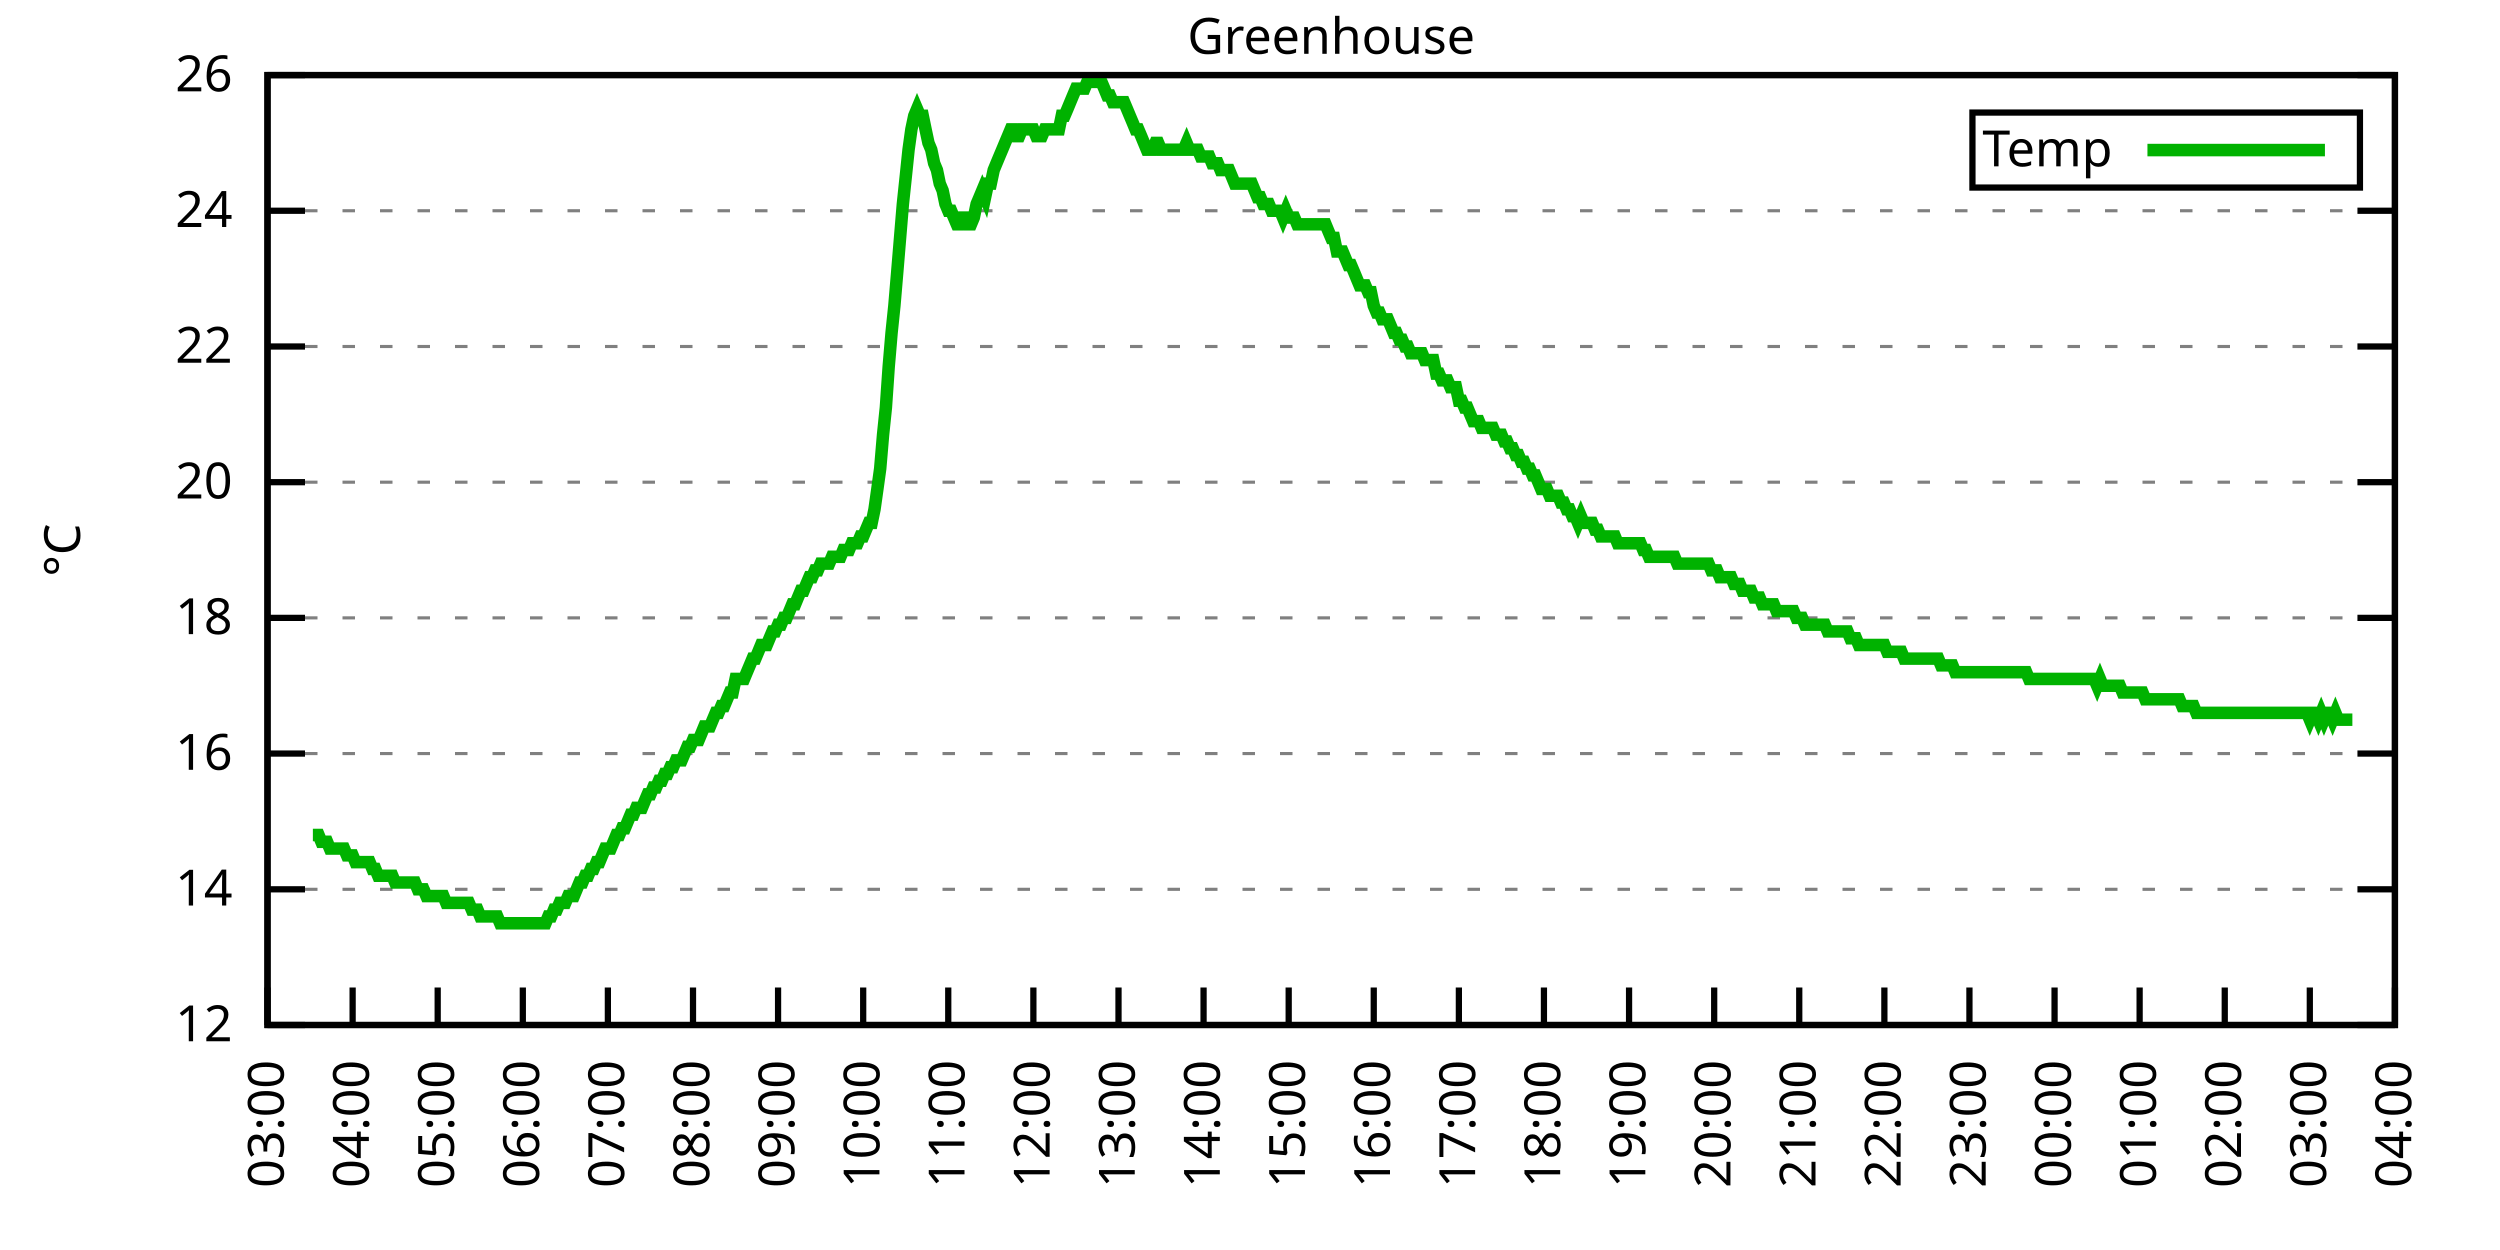
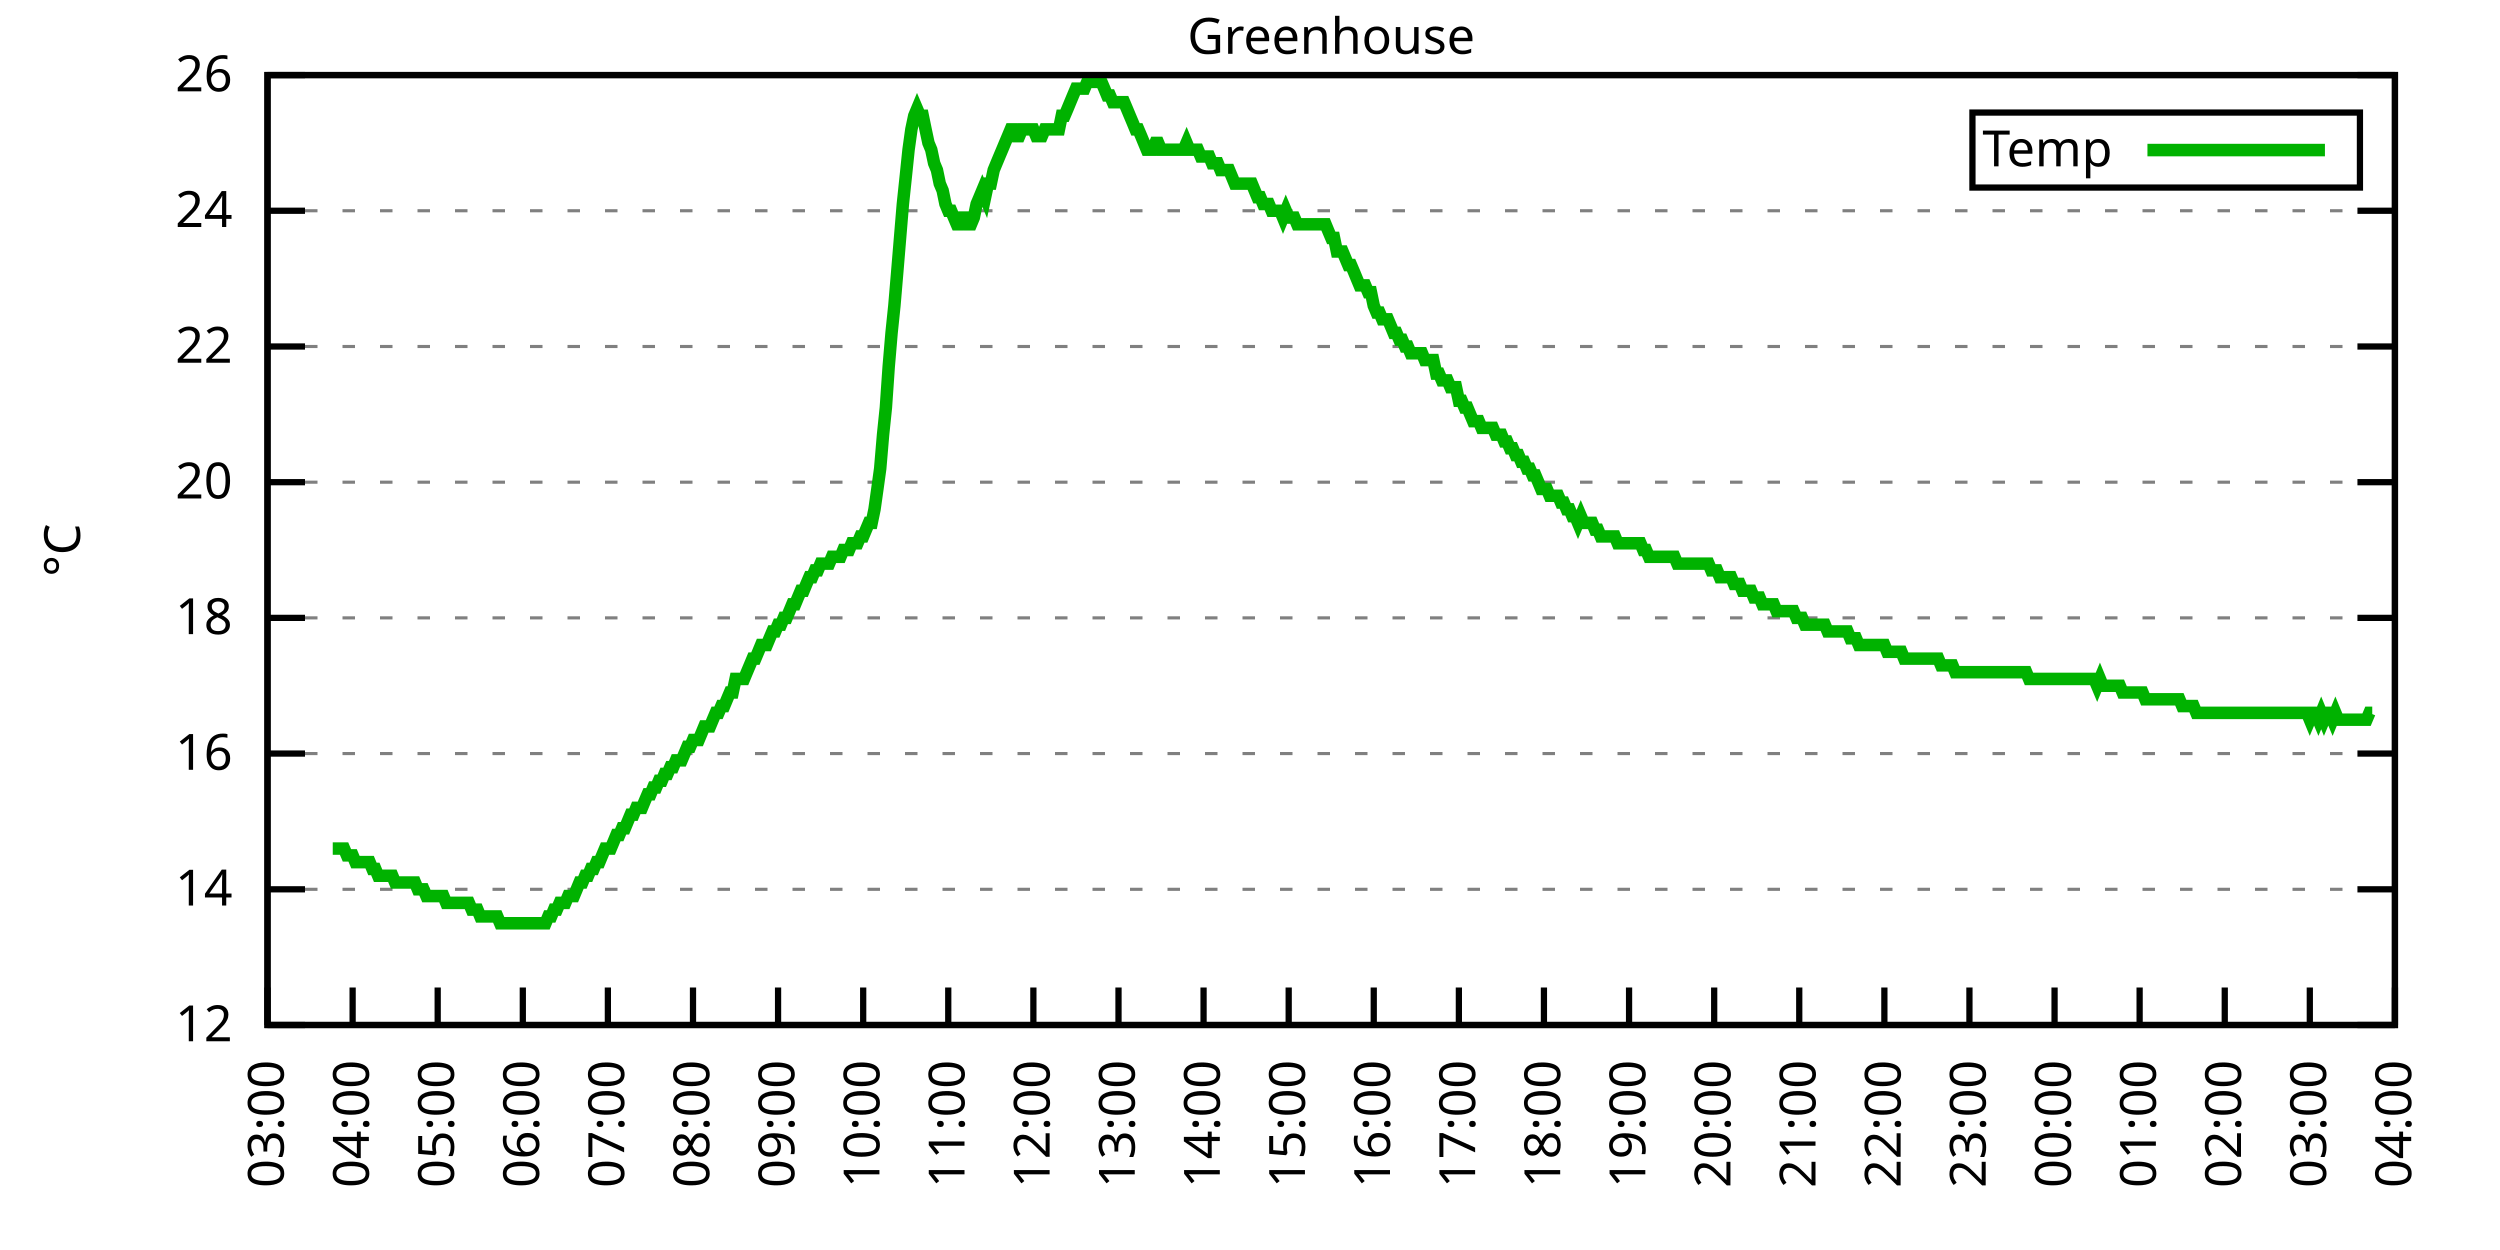
<svg xmlns="http://www.w3.org/2000/svg" xmlns:xlink="http://www.w3.org/1999/xlink" width="400" height="200" viewBox="0 0 400 200">
  <g id="gnuplot_canvas">
    <rect x="0" y="0" width="400" height="200" fill="none" />
    <defs>
      <circle id="gpDot" r="0.5" stroke-width="0.5" stroke="currentColor" />
      <path id="gpPt0" stroke-width="0.333" stroke="currentColor" d="M-1,0 h2 M0,-1 v2" />
      <path id="gpPt1" stroke-width="0.333" stroke="currentColor" d="M-1,-1 L1,1 M1,-1 L-1,1" />
      <path id="gpPt2" stroke-width="0.333" stroke="currentColor" d="M-1,0 L1,0 M0,-1 L0,1 M-1,-1 L1,1 M-1,1 L1,-1" />
      <rect id="gpPt3" stroke-width="0.333" stroke="currentColor" x="-1" y="-1" width="2" height="2" />
      <rect id="gpPt4" stroke-width="0.333" stroke="currentColor" fill="currentColor" x="-1" y="-1" width="2" height="2" />
      <circle id="gpPt5" stroke-width="0.333" stroke="currentColor" cx="0" cy="0" r="1" />
      <use xlink:href="#gpPt5" id="gpPt6" fill="currentColor" stroke="none" />
      <path id="gpPt7" stroke-width="0.333" stroke="currentColor" d="M0,-1.33 L-1.33,0.67 L1.33,0.67 z" />
      <use xlink:href="#gpPt7" id="gpPt8" fill="currentColor" stroke="none" />
      <use xlink:href="#gpPt7" id="gpPt9" stroke="currentColor" transform="rotate(180)" />
      <use xlink:href="#gpPt9" id="gpPt10" fill="currentColor" stroke="none" />
      <use xlink:href="#gpPt3" id="gpPt11" stroke="currentColor" transform="rotate(45)" />
      <use xlink:href="#gpPt11" id="gpPt12" fill="currentColor" stroke="none" />
      <path id="gpPt13" stroke-width="0.333" stroke="currentColor" d="M0,1.330 L1.265,0.411 L0.782,-1.067 L-0.782,-1.076 L-1.265,0.411 z" />
      <use xlink:href="#gpPt13" id="gpPt14" fill="currentColor" stroke="none" />
      <filter id="textbox" filterUnits="objectBoundingBox" x="0" y="0" height="1" width="1">
        <feFlood flood-color="white" flood-opacity="1" result="bgnd" />
        <feComposite in="SourceGraphic" in2="bgnd" operator="atop" />
      </filter>
      <filter id="greybox" filterUnits="objectBoundingBox" x="0" y="0" height="1" width="1">
        <feFlood flood-color="lightgrey" flood-opacity="1" result="grey" />
        <feComposite in="SourceGraphic" in2="grey" operator="atop" />
      </filter>
    </defs>
    <g fill="none" color="white" stroke="currentColor" stroke-width="1.00" stroke-linecap="butt" stroke-linejoin="miter">
</g>
    <g fill="none" color="black" stroke="currentColor" stroke-width="1.00" stroke-linecap="butt" stroke-linejoin="miter">
      <g stroke="none" shape-rendering="crispEdges">
        <polygon fill="rgb(255, 255, 255)" points="42.80,164.00 383.18,164.00 383.18,12.02 42.80,12.02 " />
      </g>
    </g>
    <g fill="none" color="black" stroke="currentColor" stroke-width="1.00" stroke-linecap="butt" stroke-linejoin="miter">
</g>
    <g fill="none" color="black" stroke="black" stroke-width="0.50" stroke-linecap="butt" stroke-linejoin="miter">
</g>
    <g fill="none" color="gray" stroke="currentColor" stroke-width="0.50" stroke-linecap="butt" stroke-linejoin="miter">
      <path stroke="gray" stroke-dasharray="2,4" class="gridline" d="M42.80,164.00 L383.19,164.00  " />
    </g>
    <g fill="none" color="gray" stroke="gray" stroke-width="1.00" stroke-linecap="butt" stroke-linejoin="miter">
</g>
    <g fill="none" color="black" stroke="currentColor" stroke-width="1.00" stroke-linecap="butt" stroke-linejoin="miter">
      <path stroke="black" d="M42.80,164.00 L48.80,164.00 M383.19,164.00 L377.19,164.00  " />
      <g transform="translate(37.20,166.60)" stroke="none" fill="black" font-family="Sans" font-size="8.00" text-anchor="end">
        <text>
          <tspan font-family="Sans"> 12</tspan>
        </text>
      </g>
    </g>
    <g fill="none" color="black" stroke="currentColor" stroke-width="1.00" stroke-linecap="butt" stroke-linejoin="miter">
</g>
    <g fill="none" color="black" stroke="black" stroke-width="0.50" stroke-linecap="butt" stroke-linejoin="miter">
</g>
    <g fill="none" color="gray" stroke="currentColor" stroke-width="0.50" stroke-linecap="butt" stroke-linejoin="miter">
      <path stroke="gray" stroke-dasharray="2,4" class="gridline" d="M42.80,142.29 L383.19,142.29  " />
    </g>
    <g fill="none" color="gray" stroke="gray" stroke-width="1.00" stroke-linecap="butt" stroke-linejoin="miter">
</g>
    <g fill="none" color="black" stroke="currentColor" stroke-width="1.00" stroke-linecap="butt" stroke-linejoin="miter">
      <path stroke="black" d="M42.80,142.29 L48.80,142.29 M383.19,142.29 L377.19,142.29  " />
      <g transform="translate(37.20,144.89)" stroke="none" fill="black" font-family="Sans" font-size="8.00" text-anchor="end">
        <text>
          <tspan font-family="Sans"> 14</tspan>
        </text>
      </g>
    </g>
    <g fill="none" color="black" stroke="currentColor" stroke-width="1.00" stroke-linecap="butt" stroke-linejoin="miter">
</g>
    <g fill="none" color="black" stroke="black" stroke-width="0.50" stroke-linecap="butt" stroke-linejoin="miter">
</g>
    <g fill="none" color="gray" stroke="currentColor" stroke-width="0.50" stroke-linecap="butt" stroke-linejoin="miter">
      <path stroke="gray" stroke-dasharray="2,4" class="gridline" d="M42.80,120.57 L383.19,120.57  " />
    </g>
    <g fill="none" color="gray" stroke="gray" stroke-width="1.00" stroke-linecap="butt" stroke-linejoin="miter">
</g>
    <g fill="none" color="black" stroke="currentColor" stroke-width="1.00" stroke-linecap="butt" stroke-linejoin="miter">
      <path stroke="black" d="M42.80,120.57 L48.80,120.57 M383.19,120.57 L377.19,120.57  " />
      <g transform="translate(37.20,123.17)" stroke="none" fill="black" font-family="Sans" font-size="8.00" text-anchor="end">
        <text>
          <tspan font-family="Sans"> 16</tspan>
        </text>
      </g>
    </g>
    <g fill="none" color="black" stroke="currentColor" stroke-width="1.00" stroke-linecap="butt" stroke-linejoin="miter">
</g>
    <g fill="none" color="black" stroke="black" stroke-width="0.50" stroke-linecap="butt" stroke-linejoin="miter">
</g>
    <g fill="none" color="gray" stroke="currentColor" stroke-width="0.50" stroke-linecap="butt" stroke-linejoin="miter">
      <path stroke="gray" stroke-dasharray="2,4" class="gridline" d="M42.80,98.86 L383.19,98.86  " />
    </g>
    <g fill="none" color="gray" stroke="gray" stroke-width="1.00" stroke-linecap="butt" stroke-linejoin="miter">
</g>
    <g fill="none" color="black" stroke="currentColor" stroke-width="1.00" stroke-linecap="butt" stroke-linejoin="miter">
      <path stroke="black" d="M42.80,98.86 L48.80,98.86 M383.19,98.86 L377.19,98.86  " />
      <g transform="translate(37.20,101.46)" stroke="none" fill="black" font-family="Sans" font-size="8.00" text-anchor="end">
        <text>
          <tspan font-family="Sans"> 18</tspan>
        </text>
      </g>
    </g>
    <g fill="none" color="black" stroke="currentColor" stroke-width="1.00" stroke-linecap="butt" stroke-linejoin="miter">
</g>
    <g fill="none" color="black" stroke="black" stroke-width="0.50" stroke-linecap="butt" stroke-linejoin="miter">
</g>
    <g fill="none" color="gray" stroke="currentColor" stroke-width="0.50" stroke-linecap="butt" stroke-linejoin="miter">
      <path stroke="gray" stroke-dasharray="2,4" class="gridline" d="M42.80,77.15 L383.19,77.15  " />
    </g>
    <g fill="none" color="gray" stroke="gray" stroke-width="1.00" stroke-linecap="butt" stroke-linejoin="miter">
</g>
    <g fill="none" color="black" stroke="currentColor" stroke-width="1.00" stroke-linecap="butt" stroke-linejoin="miter">
      <path stroke="black" d="M42.80,77.15 L48.80,77.15 M383.19,77.15 L377.19,77.15  " />
      <g transform="translate(37.20,79.75)" stroke="none" fill="black" font-family="Sans" font-size="8.00" text-anchor="end">
        <text>
          <tspan font-family="Sans"> 20</tspan>
        </text>
      </g>
    </g>
    <g fill="none" color="black" stroke="currentColor" stroke-width="1.00" stroke-linecap="butt" stroke-linejoin="miter">
</g>
    <g fill="none" color="black" stroke="black" stroke-width="0.50" stroke-linecap="butt" stroke-linejoin="miter">
</g>
    <g fill="none" color="gray" stroke="currentColor" stroke-width="0.50" stroke-linecap="butt" stroke-linejoin="miter">
      <path stroke="gray" stroke-dasharray="2,4" class="gridline" d="M42.80,55.44 L383.19,55.44  " />
    </g>
    <g fill="none" color="gray" stroke="gray" stroke-width="1.00" stroke-linecap="butt" stroke-linejoin="miter">
</g>
    <g fill="none" color="black" stroke="currentColor" stroke-width="1.00" stroke-linecap="butt" stroke-linejoin="miter">
      <path stroke="black" d="M42.80,55.44 L48.80,55.44 M383.19,55.44 L377.19,55.44  " />
      <g transform="translate(37.20,58.04)" stroke="none" fill="black" font-family="Sans" font-size="8.00" text-anchor="end">
        <text>
          <tspan font-family="Sans"> 22</tspan>
        </text>
      </g>
    </g>
    <g fill="none" color="black" stroke="currentColor" stroke-width="1.00" stroke-linecap="butt" stroke-linejoin="miter">
</g>
    <g fill="none" color="black" stroke="black" stroke-width="0.50" stroke-linecap="butt" stroke-linejoin="miter">
</g>
    <g fill="none" color="gray" stroke="currentColor" stroke-width="0.50" stroke-linecap="butt" stroke-linejoin="miter">
      <path stroke="gray" stroke-dasharray="2,4" class="gridline" d="M42.80,33.72 L383.19,33.72  " />
    </g>
    <g fill="none" color="gray" stroke="gray" stroke-width="1.00" stroke-linecap="butt" stroke-linejoin="miter">
</g>
    <g fill="none" color="black" stroke="currentColor" stroke-width="1.00" stroke-linecap="butt" stroke-linejoin="miter">
      <path stroke="black" d="M42.80,33.72 L48.80,33.72 M383.19,33.72 L377.19,33.72  " />
      <g transform="translate(37.20,36.32)" stroke="none" fill="black" font-family="Sans" font-size="8.00" text-anchor="end">
        <text>
          <tspan font-family="Sans"> 24</tspan>
        </text>
      </g>
    </g>
    <g fill="none" color="black" stroke="currentColor" stroke-width="1.00" stroke-linecap="butt" stroke-linejoin="miter">
</g>
    <g fill="none" color="black" stroke="black" stroke-width="0.50" stroke-linecap="butt" stroke-linejoin="miter">
</g>
    <g fill="none" color="gray" stroke="currentColor" stroke-width="0.50" stroke-linecap="butt" stroke-linejoin="miter">
      <path stroke="gray" stroke-dasharray="2,4" class="gridline" d="M42.80,12.01 L383.19,12.01  " />
    </g>
    <g fill="none" color="gray" stroke="gray" stroke-width="1.00" stroke-linecap="butt" stroke-linejoin="miter">
</g>
    <g fill="none" color="black" stroke="currentColor" stroke-width="1.00" stroke-linecap="butt" stroke-linejoin="miter">
      <path stroke="black" d="M42.80,12.01 L48.80,12.01 M383.19,12.01 L377.19,12.01  " />
      <g transform="translate(37.20,14.61)" stroke="none" fill="black" font-family="Sans" font-size="8.00" text-anchor="end">
        <text>
          <tspan font-family="Sans"> 26</tspan>
        </text>
      </g>
    </g>
    <g fill="none" color="black" stroke="currentColor" stroke-width="1.00" stroke-linecap="butt" stroke-linejoin="miter">
      <path stroke="black" d="M42.80,164.00 L42.80,158.00  " />
      <g transform="translate(45.40,169.60) rotate(270.00)" stroke="none" fill="black" font-family="Sans" font-size="8.00" text-anchor="end">
        <text>
          <tspan font-family="Sans">03:00</tspan>
        </text>
      </g>
    </g>
    <g fill="none" color="black" stroke="currentColor" stroke-width="1.00" stroke-linecap="butt" stroke-linejoin="miter">
      <path stroke="black" d="M56.42,164.00 L56.42,158.00  " />
      <g transform="translate(59.02,169.60) rotate(270.00)" stroke="none" fill="black" font-family="Sans" font-size="8.00" text-anchor="end">
        <text>
          <tspan font-family="Sans">04:00</tspan>
        </text>
      </g>
    </g>
    <g fill="none" color="black" stroke="currentColor" stroke-width="1.00" stroke-linecap="butt" stroke-linejoin="miter">
      <path stroke="black" d="M70.03,164.00 L70.03,158.00  " />
      <g transform="translate(72.63,169.60) rotate(270.00)" stroke="none" fill="black" font-family="Sans" font-size="8.00" text-anchor="end">
        <text>
          <tspan font-family="Sans">05:00</tspan>
        </text>
      </g>
    </g>
    <g fill="none" color="black" stroke="currentColor" stroke-width="1.00" stroke-linecap="butt" stroke-linejoin="miter">
      <path stroke="black" d="M83.65,164.00 L83.65,158.00  " />
      <g transform="translate(86.25,169.60) rotate(270.00)" stroke="none" fill="black" font-family="Sans" font-size="8.00" text-anchor="end">
        <text>
          <tspan font-family="Sans">06:00</tspan>
        </text>
      </g>
    </g>
    <g fill="none" color="black" stroke="currentColor" stroke-width="1.00" stroke-linecap="butt" stroke-linejoin="miter">
      <path stroke="black" d="M97.26,164.00 L97.26,158.00  " />
      <g transform="translate(99.86,169.60) rotate(270.00)" stroke="none" fill="black" font-family="Sans" font-size="8.00" text-anchor="end">
        <text>
          <tspan font-family="Sans">07:00</tspan>
        </text>
      </g>
    </g>
    <g fill="none" color="black" stroke="currentColor" stroke-width="1.00" stroke-linecap="butt" stroke-linejoin="miter">
      <path stroke="black" d="M110.88,164.00 L110.88,158.00  " />
      <g transform="translate(113.48,169.60) rotate(270.00)" stroke="none" fill="black" font-family="Sans" font-size="8.00" text-anchor="end">
        <text>
          <tspan font-family="Sans">08:00</tspan>
        </text>
      </g>
    </g>
    <g fill="none" color="black" stroke="currentColor" stroke-width="1.00" stroke-linecap="butt" stroke-linejoin="miter">
      <path stroke="black" d="M124.49,164.00 L124.49,158.00  " />
      <g transform="translate(127.09,169.60) rotate(270.00)" stroke="none" fill="black" font-family="Sans" font-size="8.00" text-anchor="end">
        <text>
          <tspan font-family="Sans">09:00</tspan>
        </text>
      </g>
    </g>
    <g fill="none" color="black" stroke="currentColor" stroke-width="1.00" stroke-linecap="butt" stroke-linejoin="miter">
      <path stroke="black" d="M138.11,164.00 L138.11,158.00  " />
      <g transform="translate(140.71,169.60) rotate(270.00)" stroke="none" fill="black" font-family="Sans" font-size="8.00" text-anchor="end">
        <text>
          <tspan font-family="Sans">10:00</tspan>
        </text>
      </g>
    </g>
    <g fill="none" color="black" stroke="currentColor" stroke-width="1.00" stroke-linecap="butt" stroke-linejoin="miter">
      <path stroke="black" d="M151.72,164.00 L151.72,158.00  " />
      <g transform="translate(154.32,169.60) rotate(270.00)" stroke="none" fill="black" font-family="Sans" font-size="8.00" text-anchor="end">
        <text>
          <tspan font-family="Sans">11:00</tspan>
        </text>
      </g>
    </g>
    <g fill="none" color="black" stroke="currentColor" stroke-width="1.00" stroke-linecap="butt" stroke-linejoin="miter">
      <path stroke="black" d="M165.34,164.00 L165.34,158.00  " />
      <g transform="translate(167.94,169.60) rotate(270.00)" stroke="none" fill="black" font-family="Sans" font-size="8.00" text-anchor="end">
        <text>
          <tspan font-family="Sans">12:00</tspan>
        </text>
      </g>
    </g>
    <g fill="none" color="black" stroke="currentColor" stroke-width="1.00" stroke-linecap="butt" stroke-linejoin="miter">
      <path stroke="black" d="M178.96,164.00 L178.96,158.00  " />
      <g transform="translate(181.56,169.60) rotate(270.00)" stroke="none" fill="black" font-family="Sans" font-size="8.00" text-anchor="end">
        <text>
          <tspan font-family="Sans">13:00</tspan>
        </text>
      </g>
    </g>
    <g fill="none" color="black" stroke="currentColor" stroke-width="1.00" stroke-linecap="butt" stroke-linejoin="miter">
      <path stroke="black" d="M192.57,164.00 L192.57,158.00  " />
      <g transform="translate(195.17,169.60) rotate(270.00)" stroke="none" fill="black" font-family="Sans" font-size="8.00" text-anchor="end">
        <text>
          <tspan font-family="Sans">14:00</tspan>
        </text>
      </g>
    </g>
    <g fill="none" color="black" stroke="currentColor" stroke-width="1.00" stroke-linecap="butt" stroke-linejoin="miter">
      <path stroke="black" d="M206.19,164.00 L206.19,158.00  " />
      <g transform="translate(208.79,169.60) rotate(270.00)" stroke="none" fill="black" font-family="Sans" font-size="8.00" text-anchor="end">
        <text>
          <tspan font-family="Sans">15:00</tspan>
        </text>
      </g>
    </g>
    <g fill="none" color="black" stroke="currentColor" stroke-width="1.00" stroke-linecap="butt" stroke-linejoin="miter">
      <path stroke="black" d="M219.80,164.00 L219.80,158.00  " />
      <g transform="translate(222.40,169.60) rotate(270.00)" stroke="none" fill="black" font-family="Sans" font-size="8.00" text-anchor="end">
        <text>
          <tspan font-family="Sans">16:00</tspan>
        </text>
      </g>
    </g>
    <g fill="none" color="black" stroke="currentColor" stroke-width="1.00" stroke-linecap="butt" stroke-linejoin="miter">
      <path stroke="black" d="M233.42,164.00 L233.42,158.00  " />
      <g transform="translate(236.02,169.60) rotate(270.00)" stroke="none" fill="black" font-family="Sans" font-size="8.00" text-anchor="end">
        <text>
          <tspan font-family="Sans">17:00</tspan>
        </text>
      </g>
    </g>
    <g fill="none" color="black" stroke="currentColor" stroke-width="1.00" stroke-linecap="butt" stroke-linejoin="miter">
      <path stroke="black" d="M247.03,164.00 L247.03,158.00  " />
      <g transform="translate(249.63,169.60) rotate(270.00)" stroke="none" fill="black" font-family="Sans" font-size="8.00" text-anchor="end">
        <text>
          <tspan font-family="Sans">18:00</tspan>
        </text>
      </g>
    </g>
    <g fill="none" color="black" stroke="currentColor" stroke-width="1.00" stroke-linecap="butt" stroke-linejoin="miter">
      <path stroke="black" d="M260.65,164.00 L260.65,158.00  " />
      <g transform="translate(263.25,169.60) rotate(270.00)" stroke="none" fill="black" font-family="Sans" font-size="8.00" text-anchor="end">
        <text>
          <tspan font-family="Sans">19:00</tspan>
        </text>
      </g>
    </g>
    <g fill="none" color="black" stroke="currentColor" stroke-width="1.00" stroke-linecap="butt" stroke-linejoin="miter">
      <path stroke="black" d="M274.27,164.00 L274.27,158.00  " />
      <g transform="translate(276.87,169.60) rotate(270.00)" stroke="none" fill="black" font-family="Sans" font-size="8.00" text-anchor="end">
        <text>
          <tspan font-family="Sans">20:00</tspan>
        </text>
      </g>
    </g>
    <g fill="none" color="black" stroke="currentColor" stroke-width="1.00" stroke-linecap="butt" stroke-linejoin="miter">
      <path stroke="black" d="M287.88,164.00 L287.88,158.00  " />
      <g transform="translate(290.48,169.60) rotate(270.00)" stroke="none" fill="black" font-family="Sans" font-size="8.00" text-anchor="end">
        <text>
          <tspan font-family="Sans">21:00</tspan>
        </text>
      </g>
    </g>
    <g fill="none" color="black" stroke="currentColor" stroke-width="1.00" stroke-linecap="butt" stroke-linejoin="miter">
      <path stroke="black" d="M301.50,164.00 L301.50,158.00  " />
      <g transform="translate(304.10,169.60) rotate(270.00)" stroke="none" fill="black" font-family="Sans" font-size="8.00" text-anchor="end">
        <text>
          <tspan font-family="Sans">22:00</tspan>
        </text>
      </g>
    </g>
    <g fill="none" color="black" stroke="currentColor" stroke-width="1.00" stroke-linecap="butt" stroke-linejoin="miter">
      <path stroke="black" d="M315.11,164.00 L315.11,158.00  " />
      <g transform="translate(317.71,169.60) rotate(270.00)" stroke="none" fill="black" font-family="Sans" font-size="8.00" text-anchor="end">
        <text>
          <tspan font-family="Sans">23:00</tspan>
        </text>
      </g>
    </g>
    <g fill="none" color="black" stroke="currentColor" stroke-width="1.00" stroke-linecap="butt" stroke-linejoin="miter">
      <path stroke="black" d="M328.73,164.00 L328.73,158.00  " />
      <g transform="translate(331.33,169.60) rotate(270.00)" stroke="none" fill="black" font-family="Sans" font-size="8.00" text-anchor="end">
        <text>
          <tspan font-family="Sans">00:00</tspan>
        </text>
      </g>
    </g>
    <g fill="none" color="black" stroke="currentColor" stroke-width="1.00" stroke-linecap="butt" stroke-linejoin="miter">
      <path stroke="black" d="M342.34,164.00 L342.34,158.00  " />
      <g transform="translate(344.94,169.60) rotate(270.00)" stroke="none" fill="black" font-family="Sans" font-size="8.00" text-anchor="end">
        <text>
          <tspan font-family="Sans">01:00</tspan>
        </text>
      </g>
    </g>
    <g fill="none" color="black" stroke="currentColor" stroke-width="1.00" stroke-linecap="butt" stroke-linejoin="miter">
      <path stroke="black" d="M355.96,164.00 L355.96,158.00  " />
      <g transform="translate(358.56,169.60) rotate(270.00)" stroke="none" fill="black" font-family="Sans" font-size="8.00" text-anchor="end">
        <text>
          <tspan font-family="Sans">02:00</tspan>
        </text>
      </g>
    </g>
    <g fill="none" color="black" stroke="currentColor" stroke-width="1.00" stroke-linecap="butt" stroke-linejoin="miter">
      <path stroke="black" d="M369.57,164.00 L369.57,158.00  " />
      <g transform="translate(372.17,169.60) rotate(270.00)" stroke="none" fill="black" font-family="Sans" font-size="8.00" text-anchor="end">
        <text>
          <tspan font-family="Sans">03:00</tspan>
        </text>
      </g>
    </g>
    <g fill="none" color="black" stroke="currentColor" stroke-width="1.00" stroke-linecap="butt" stroke-linejoin="miter">
      <path stroke="black" d="M383.19,164.00 L383.19,158.00  " />
      <g transform="translate(385.79,169.60) rotate(270.00)" stroke="none" fill="black" font-family="Sans" font-size="8.00" text-anchor="end">
        <text>
          <tspan font-family="Sans">04:00</tspan>
        </text>
      </g>
    </g>
    <g fill="none" color="black" stroke="currentColor" stroke-width="1.00" stroke-linecap="butt" stroke-linejoin="miter">
</g>
    <g fill="none" color="black" stroke="currentColor" stroke-width="1.00" stroke-linecap="butt" stroke-linejoin="miter">
      <path stroke="black" d="M42.80,12.01 L42.80,164.00 L383.19,164.00 L383.19,12.01 L42.80,12.01 Z  " />
    </g>
    <g fill="none" color="black" stroke="currentColor" stroke-width="1.00" stroke-linecap="butt" stroke-linejoin="miter">
</g>
    <g fill="none" color="black" stroke="currentColor" stroke-width="1.00" stroke-linecap="butt" stroke-linejoin="miter">
      <path stroke="black" d="M315.59,30.01 L315.59,18.01 L377.59,18.01 L377.59,30.01 L315.59,30.01 Z  " />
    </g>
    <g id="Greenhouse_plot_1">
      <g fill="none" color="white" stroke="black" stroke-width="2.00" stroke-linecap="butt" stroke-linejoin="miter">
</g>
      <g fill="none" color="black" stroke="currentColor" stroke-width="2.00" stroke-linecap="butt" stroke-linejoin="miter">
        <g transform="translate(337.99,26.61)" stroke="none" fill="black" font-family="Sans" font-size="8.00" text-anchor="end">
          <text>
            <tspan font-family="Sans">Temp</tspan>
          </text>
        </g>
      </g>
      <g fill="none" color="black" stroke="currentColor" stroke-width="2.00" stroke-linecap="butt" stroke-linejoin="miter">
-         <path stroke="rgb(  0, 178,   0)" d="M343.59,24.01 L371.99,24.01 M50.06,133.60 L50.52,133.60 L50.97,133.60 L51.42,134.69 L51.88,134.69 L52.33,134.69   L52.78,135.77 L53.24,135.77 L53.69,135.77 L54.15,135.77 L54.60,135.77 L55.05,135.77 L55.51,136.86 L55.96,136.86   L56.42,136.86 L56.87,137.94 L57.32,137.94 L57.78,137.94 L58.23,137.94 L58.68,137.94 L59.14,137.94 L59.59,139.03   L60.05,139.03 L60.50,140.12 L60.95,140.12 L61.41,140.12 L61.86,140.12 L62.32,140.12 L62.77,140.12 L63.22,141.20   L63.68,141.20 L64.13,141.20 L64.58,141.20 L65.04,141.20 L65.49,141.20 L65.95,141.20 L66.40,141.20 L66.85,142.29   L67.31,142.29 L67.76,142.29 L68.22,143.37 L68.67,143.37 L69.12,143.37 L69.58,143.37 L70.03,143.37 L70.49,143.37   L70.94,143.37 L71.39,144.46 L71.85,144.46 L72.30,144.46 L72.75,144.46 L73.21,144.46 L73.66,144.46 L74.12,144.46   L74.57,144.46 L75.02,144.46 L75.48,145.54 L75.93,145.54 L76.39,145.54 L76.84,146.63 L77.29,146.63 L77.75,146.63   L78.20,146.63 L78.65,146.63 L79.11,146.63 L79.56,146.63 L80.02,147.72 L80.47,147.72 L80.92,147.72 L81.38,147.72   L81.83,147.72 L82.29,147.72 L82.74,147.72 L83.19,147.72 L83.65,147.72 L84.10,147.72 L84.55,147.72 L85.01,147.72   L85.46,147.72 L85.92,147.72 L86.37,147.72 L86.82,147.72 L87.28,147.72 L87.73,146.63 L88.19,146.63 L88.64,145.54   L89.09,145.54 L89.55,144.46 L90.00,144.46 L90.45,144.46 L90.91,143.37 L91.36,143.37 L91.82,143.37 L92.27,142.29   L92.72,141.20 L93.18,141.20 L93.63,140.12 L94.09,140.12 L94.54,139.03 L94.99,139.03 L95.45,137.94 L95.90,137.94   L96.35,136.86 L96.81,135.77 L97.26,135.77 L97.72,135.77 L98.17,134.69 L98.62,133.60 L99.08,133.60 L99.53,132.52   L99.99,132.52 L100.44,131.43 L100.89,130.35 L101.35,130.35 L101.80,129.26 L102.25,129.26 L102.71,129.26 L103.16,128.17   L103.62,127.09 L104.07,127.09 L104.52,126.00 L104.98,126.00 L105.43,124.92 L105.89,124.92 L106.34,123.83 L106.79,123.83   L107.25,122.75 L107.70,122.75 L108.15,121.66 L108.61,121.66 L109.06,121.66 L109.52,120.57 L109.97,119.49 L110.42,119.49   L110.88,118.40 L111.33,118.40 L111.79,118.40 L112.24,117.32 L112.69,116.23 L113.15,116.23 L113.60,116.23 L114.05,115.15   L114.51,114.06 L114.96,114.06 L115.42,112.97 L115.87,112.97 L116.32,111.89 L116.78,110.80 L117.23,110.80 L117.69,108.63   L118.14,108.63 L118.59,108.63 L119.05,108.63 L119.50,107.55 L119.96,106.46 L120.41,105.38 L120.86,105.38 L121.32,104.29   L121.77,103.20 L122.22,103.20 L122.68,103.20 L123.13,102.12 L123.59,101.03 L124.04,101.03 L124.49,99.95 L124.95,99.95   L125.40,98.86 L125.86,98.86 L126.31,97.78 L126.76,96.69 L127.22,96.69 L127.67,95.60 L128.12,94.52 L128.58,94.52   L129.03,93.43 L129.49,92.35 L129.94,92.35 L130.39,91.26 L130.85,91.26 L131.30,90.18 L131.76,90.18 L132.21,90.18   L132.66,90.18 L133.12,89.09 L133.57,89.09 L134.02,89.09 L134.48,89.09 L134.93,88.00 L135.39,88.00 L135.84,88.00   L136.29,86.92 L136.75,86.92 L137.20,86.92 L137.66,85.83 L138.11,85.83 L138.56,84.75 L139.02,83.66 L139.47,83.66   L139.92,81.49 L140.38,78.23 L140.83,74.98 L141.29,69.55 L141.74,65.21 L142.19,58.69 L142.65,53.26 L143.10,48.92   L143.56,43.49 L144.01,38.07 L144.46,32.64 L144.92,28.29 L145.37,23.95 L145.82,20.70 L146.28,18.52 L146.73,17.44   L147.19,18.52 L147.64,18.52 L148.09,20.70 L148.55,22.87 L149.00,23.95 L149.46,26.12 L149.91,27.21 L150.36,29.38   L150.82,30.47 L151.27,32.64 L151.72,33.72 L152.18,33.72 L152.63,34.81 L153.09,35.89 L153.54,35.89 L153.99,34.81   L154.45,34.81 L154.90,35.89 L155.36,35.89 L155.81,34.81 L156.26,32.64 L156.72,31.55 L157.17,30.47 L157.62,31.55   L158.08,29.38 L158.53,29.38 L158.99,27.21 L159.44,26.12 L159.89,25.04 L160.35,23.95 L160.80,22.87 L161.26,21.78   L161.71,20.70 L162.16,20.70 L162.62,21.78 L163.07,21.78 L163.52,20.70 L163.98,20.70 L164.43,20.70 L164.89,20.70   L165.34,20.70 L165.79,21.78 L166.25,21.78 L166.70,21.78 L167.16,20.70 L167.61,20.70 L168.06,20.70 L168.52,20.70   L168.97,20.70 L169.43,20.70 L169.88,18.52 L170.33,18.52 L170.79,17.44 L171.24,16.35 L171.69,15.27 L172.15,14.18   L172.60,14.18 L173.06,14.18 L173.51,14.18 L173.96,13.10 L174.42,13.10 L174.87,13.10 L175.33,13.10 L175.78,13.10   L176.23,13.10 L176.69,14.18 L177.14,15.27 L177.59,15.27 L178.05,16.35 L178.50,16.35 L178.96,16.35 L179.41,16.35   L179.86,16.35 L180.32,17.44 L180.77,18.52 L181.23,19.61 L181.68,20.70 L182.13,20.70 L182.59,21.78 L183.04,22.87   L183.49,23.95 L183.95,23.95 L184.40,23.95 L184.86,22.87 L185.31,22.87 L185.76,23.95 L186.22,23.95 L186.67,23.95   L187.13,23.95 L187.58,23.95 L188.03,23.95 L188.49,23.95 L188.94,23.95 L189.39,23.95 L189.85,22.87 L190.30,23.95   L190.76,23.95 L191.21,23.95 L191.66,23.95 L192.12,25.04 L192.57,25.04 L193.03,25.04 L193.48,25.04 L193.93,26.12   L194.39,26.12 L194.84,26.12 L195.29,27.21 L195.75,27.21 L196.20,27.21 L196.66,27.21 L197.11,28.29 L197.56,29.38   L198.02,29.38 L198.47,29.38 L198.93,29.38 L199.38,29.38 L199.83,29.38 L200.29,29.38 L200.74,30.47 L201.19,31.55   L201.65,31.55 L202.10,32.64 L202.56,32.64 L203.01,32.64 L203.46,33.72 L203.92,33.72 L204.37,33.72 L204.83,33.72   L205.28,34.81 L205.73,33.72 L206.19,34.81 L206.64,34.81 L207.09,34.81 L207.55,35.89 L208.00,35.89 L208.46,35.89   L208.91,35.89 L209.36,35.89 L209.82,35.89 L210.27,35.89 L210.73,35.89 L211.18,35.89 L211.63,35.89 L212.09,35.89   L212.54,36.98 L213.00,38.07 L213.45,38.07 L213.90,40.24 L214.36,40.24 L214.81,40.24 L215.26,41.32 L215.72,42.41   L216.17,42.41 L216.63,43.49 L217.08,44.58 L217.53,45.66 L217.99,45.66 L218.44,45.66 L218.90,46.75 L219.35,46.75   L219.80,48.92 L220.26,50.01 L220.71,50.01 L221.16,51.09 L221.62,51.09 L222.07,51.09 L222.53,52.18 L222.98,53.26   L223.43,53.26 L223.89,54.35 L224.34,54.35 L224.80,55.44 L225.25,55.44 L225.70,56.52 L226.16,56.52 L226.61,56.52   L227.06,56.52 L227.52,56.52 L227.97,57.61 L228.43,57.61 L228.88,57.61 L229.33,57.61 L229.79,59.78 L230.24,59.78   L230.70,60.86 L231.15,60.86 L231.60,60.86 L232.06,61.95 L232.51,61.95 L232.96,61.95 L233.42,64.12 L233.87,64.12   L234.33,65.21 L234.78,65.21 L235.23,66.29 L235.69,67.38 L236.14,67.38 L236.60,67.38 L237.05,68.46 L237.50,68.46   L237.96,68.46 L238.41,68.46 L238.86,68.46 L239.32,69.55 L239.77,69.55 L240.23,69.55 L240.68,70.63 L241.13,70.63   L241.59,71.72 L242.04,71.72 L242.50,72.81 L242.95,72.81 L243.40,73.89 L243.86,73.89 L244.31,74.98 L244.76,74.98   L245.22,76.06 L245.67,76.06 L246.13,77.15 L246.58,78.23 L247.03,78.23 L247.49,78.23 L247.94,79.32 L248.40,79.32   L248.85,79.32 L249.30,79.32 L249.76,80.41 L250.21,80.41 L250.66,81.49 L251.12,81.49 L251.57,82.58 L252.03,82.58   L252.48,83.66 L252.93,82.58 L253.39,83.66 L253.84,83.66 L254.30,83.66 L254.75,83.66 L255.20,84.75 L255.66,84.75   L256.11,85.83 L256.56,85.83 L257.02,85.83 L257.47,85.83 L257.93,85.83 L258.38,85.83 L258.83,86.92 L259.29,86.92   L259.74,86.92 L260.20,86.92 L260.65,86.92 L261.10,86.92 L261.56,86.92 L262.01,86.92 L262.47,86.92 L262.92,88.00   L263.37,88.00 L263.83,89.09 L264.28,89.09 L264.73,89.09 L265.19,89.09 L265.64,89.09 L266.10,89.09 L266.55,89.09   L267.00,89.09 L267.46,89.09 L267.91,89.09 L268.37,90.18 L268.82,90.18 L269.27,90.18 L269.73,90.18 L270.18,90.18   L270.63,90.18 L271.09,90.18 L271.54,90.18 L272.00,90.18 L272.45,90.18 L272.90,90.18 L273.36,90.18 L273.81,91.26   L274.27,91.26 L274.72,91.26 L275.17,92.35 L275.63,92.35 L276.08,92.35 L276.53,92.35 L276.99,92.35 L277.44,93.43   L277.90,93.43 L278.35,93.43 L278.80,94.52 L279.26,94.52 L279.71,94.52 L280.17,94.52 L280.62,95.60 L281.07,95.60   L281.53,95.60 L281.98,96.69 L282.43,96.69 L282.89,96.69 L283.34,96.69 L283.80,96.69 L284.25,97.78 L284.70,97.78   L285.16,97.78 L285.61,97.78 L286.07,97.78 L286.52,97.78 L286.97,97.78 L287.43,98.86 L287.88,98.86 L288.33,98.86   L288.79,99.95 L289.24,99.95 L289.70,99.95 L290.15,99.95 L290.60,99.95 L291.06,99.95 L291.51,99.95 L291.97,99.95   L292.42,101.03 L292.87,101.03 L293.33,101.03 L293.78,101.03 L294.23,101.03 L294.69,101.03 L295.14,101.03 L295.60,101.03   L296.05,102.12 L296.50,102.12 L296.96,102.12 L297.41,103.20 L297.87,103.20 L298.32,103.20 L298.77,103.20 L299.23,103.20   L299.68,103.20 L300.13,103.20 L300.59,103.20 L301.04,103.20 L301.50,103.20 L301.95,104.29 L302.40,104.29 L302.86,104.29   L303.31,104.29 L303.77,104.29 L304.22,104.29 L304.67,105.38 L305.13,105.38 L305.58,105.38 L306.03,105.38 L306.49,105.38   L306.94,105.38 L307.40,105.38 L307.85,105.38 L308.30,105.38 L308.76,105.38 L309.21,105.38 L309.67,105.38 L310.12,105.38   L310.57,106.46 L311.03,106.46 L311.48,106.46 L311.94,106.46 L312.39,106.46 L312.84,107.55 L313.30,107.55 L313.75,107.55   L314.20,107.55 L314.66,107.55 L315.11,107.55 L315.57,107.55 L316.02,107.55 L316.47,107.55 L316.93,107.55 L317.38,107.55   L317.84,107.55 L318.29,107.55 L318.74,107.55 L319.20,107.55 L319.65,107.55 L320.10,107.55 L320.56,107.55 L321.01,107.55   L321.47,107.55 L321.92,107.55 L322.37,107.55 L322.83,107.55 L323.28,107.55 L323.74,107.55 L324.19,107.55 L324.64,108.63   L325.10,108.63 L325.55,108.63 L326.00,108.63 L326.46,108.63 L326.91,108.63 L327.37,108.63 L327.82,108.63 L328.27,108.63   L328.73,108.63 L329.18,108.63 L329.64,108.63 L330.09,108.63 L330.54,108.63 L331.00,108.63 L331.45,108.63 L331.90,108.63   L332.36,108.63 L332.81,108.63 L333.27,108.63 L333.72,108.63 L334.17,108.63 L334.63,108.63 L335.08,108.63 L335.54,109.72   L335.99,108.63 L336.44,109.72 L336.90,109.72 L337.35,109.72 L337.80,109.72 L338.26,109.72 L338.71,109.72 L339.17,109.72   L339.62,110.80 L340.07,110.80 L340.53,110.80 L340.98,110.80 L341.44,110.80 L341.89,110.80 L342.34,110.80 L342.80,110.80   L343.25,111.89 L343.70,111.89 L344.16,111.89 L344.61,111.89 L345.07,111.89 L345.52,111.89 L345.97,111.89 L346.43,111.89   L346.88,111.89 L347.34,111.89 L347.79,111.89 L348.24,111.89 L348.70,111.89 L349.15,112.97 L349.60,112.97 L350.06,112.97   L350.51,112.97 L350.97,112.97 L351.42,114.06 L351.87,114.06 L352.33,114.06 L352.78,114.06 L353.24,114.06 L353.69,114.06   L354.14,114.06 L354.60,114.06 L355.05,114.06 L355.50,114.06 L355.96,114.06 L356.41,114.06 L356.87,114.06 L357.32,114.06   L357.77,114.06 L358.23,114.06 L358.68,114.06 L359.14,114.06 L359.59,114.06 L360.04,114.06 L360.50,114.06 L360.95,114.06   L361.41,114.06 L361.86,114.06 L362.31,114.06 L362.77,114.06 L363.22,114.06 L363.67,114.06 L364.13,114.06 L364.58,114.06   L365.04,114.06 L365.49,114.06 L365.94,114.06 L366.40,114.06 L366.85,114.06 L367.31,114.06 L367.76,114.06 L368.21,114.06   L368.67,114.06 L369.12,114.06 L369.57,115.15 L370.03,114.06 L370.48,114.06 L370.94,115.15 L371.39,114.06 L371.84,115.15   L372.30,114.06 L372.75,114.06 L373.21,115.15 L373.66,114.06 L374.11,115.15 L374.57,115.15 L375.02,115.15 L375.47,115.15   L375.93,115.15 L376.38,115.15  " />
+         <path stroke="rgb(  0, 178,   0)" d="M343.59,24.01 L371.99,24.01 M53.24,135.77 L53.69,135.77 L54.15,135.77 L54.60,135.77 L55.05,135.77 L55.51,136.86   L55.96,136.86 L56.42,136.86 L56.87,137.94 L57.32,137.94 L57.78,137.94 L58.23,137.94 L58.68,137.94 L59.14,137.94   L59.59,139.03 L60.05,139.03 L60.50,140.12 L60.95,140.12 L61.41,140.12 L61.86,140.12 L62.32,140.12 L62.77,140.12   L63.22,141.20 L63.68,141.20 L64.13,141.20 L64.58,141.20 L65.04,141.20 L65.49,141.20 L65.95,141.20 L66.40,141.20   L66.85,142.29 L67.31,142.29 L67.76,142.29 L68.22,143.37 L68.67,143.37 L69.12,143.37 L69.58,143.37 L70.03,143.37   L70.49,143.37 L70.94,143.37 L71.39,144.46 L71.85,144.46 L72.30,144.46 L72.75,144.46 L73.21,144.46 L73.66,144.46   L74.12,144.46 L74.57,144.46 L75.02,144.46 L75.48,145.54 L75.93,145.54 L76.39,145.54 L76.84,146.63 L77.29,146.63   L77.75,146.63 L78.20,146.63 L78.65,146.63 L79.11,146.63 L79.56,146.63 L80.02,147.72 L80.47,147.72 L80.92,147.72   L81.38,147.72 L81.83,147.72 L82.29,147.72 L82.74,147.72 L83.19,147.72 L83.65,147.72 L84.10,147.72 L84.55,147.72   L85.01,147.72 L85.46,147.72 L85.92,147.72 L86.37,147.72 L86.82,147.72 L87.28,147.72 L87.73,146.63 L88.19,146.63   L88.64,145.54 L89.09,145.54 L89.55,144.46 L90.00,144.46 L90.45,144.46 L90.91,143.37 L91.36,143.37 L91.82,143.37   L92.27,142.29 L92.72,141.20 L93.18,141.20 L93.63,140.12 L94.09,140.12 L94.54,139.03 L94.99,139.03 L95.45,137.94   L95.90,137.94 L96.35,136.86 L96.81,135.77 L97.26,135.77 L97.72,135.77 L98.17,134.69 L98.62,133.60 L99.08,133.60   L99.53,132.52 L99.99,132.52 L100.44,131.43 L100.89,130.35 L101.35,130.35 L101.80,129.26 L102.25,129.26 L102.71,129.26   L103.16,128.17 L103.62,127.09 L104.07,127.09 L104.52,126.00 L104.98,126.00 L105.43,124.92 L105.89,124.92 L106.34,123.83   L106.79,123.83 L107.25,122.75 L107.70,122.75 L108.15,121.66 L108.61,121.66 L109.06,121.66 L109.52,120.57 L109.97,119.49   L110.42,119.49 L110.88,118.40 L111.33,118.40 L111.79,118.40 L112.24,117.32 L112.69,116.23 L113.15,116.23 L113.60,116.23   L114.05,115.15 L114.51,114.06 L114.96,114.06 L115.42,112.97 L115.87,112.97 L116.32,111.89 L116.78,110.80 L117.23,110.80   L117.69,108.63 L118.14,108.63 L118.59,108.63 L119.05,108.63 L119.50,107.55 L119.96,106.46 L120.41,105.38 L120.86,105.38   L121.32,104.29 L121.77,103.20 L122.22,103.20 L122.68,103.20 L123.13,102.12 L123.59,101.03 L124.04,101.03 L124.49,99.95   L124.95,99.95 L125.40,98.86 L125.86,98.86 L126.31,97.78 L126.76,96.69 L127.22,96.69 L127.67,95.60 L128.12,94.52   L128.58,94.52 L129.03,93.43 L129.49,92.35 L129.94,92.35 L130.39,91.26 L130.85,91.26 L131.30,90.18 L131.76,90.18   L132.21,90.18 L132.66,90.18 L133.12,89.09 L133.57,89.09 L134.02,89.09 L134.48,89.09 L134.93,88.00 L135.39,88.00   L135.84,88.00 L136.29,86.92 L136.75,86.92 L137.20,86.92 L137.66,85.83 L138.11,85.83 L138.56,84.75 L139.02,83.66   L139.47,83.66 L139.92,81.49 L140.38,78.23 L140.83,74.98 L141.29,69.55 L141.74,65.21 L142.19,58.69 L142.65,53.26   L143.10,48.92 L143.56,43.49 L144.01,38.07 L144.46,32.64 L144.92,28.29 L145.37,23.95 L145.82,20.70 L146.28,18.52   L146.73,17.44 L147.19,18.52 L147.64,18.52 L148.09,20.70 L148.55,22.87 L149.00,23.95 L149.46,26.12 L149.91,27.21   L150.36,29.38 L150.82,30.47 L151.27,32.64 L151.72,33.72 L152.18,33.72 L152.63,34.81 L153.09,35.89 L153.54,35.89   L153.99,34.81 L154.45,34.81 L154.90,35.89 L155.36,35.89 L155.81,34.81 L156.26,32.64 L156.72,31.55 L157.17,30.47   L157.62,31.55 L158.08,29.38 L158.53,29.38 L158.99,27.21 L159.44,26.12 L159.89,25.04 L160.35,23.95 L160.80,22.87   L161.26,21.78 L161.71,20.70 L162.16,20.70 L162.62,21.78 L163.07,21.78 L163.52,20.70 L163.98,20.70 L164.43,20.70   L164.89,20.70 L165.34,20.70 L165.79,21.78 L166.25,21.78 L166.70,21.78 L167.16,20.70 L167.61,20.70 L168.06,20.70   L168.52,20.70 L168.97,20.70 L169.43,20.70 L169.88,18.52 L170.33,18.52 L170.79,17.44 L171.24,16.35 L171.69,15.27   L172.15,14.18 L172.60,14.18 L173.06,14.18 L173.51,14.18 L173.96,13.10 L174.42,13.10 L174.87,13.10 L175.33,13.10   L175.78,13.10 L176.23,13.10 L176.69,14.18 L177.14,15.27 L177.59,15.27 L178.05,16.35 L178.50,16.35 L178.96,16.35   L179.41,16.35 L179.86,16.35 L180.32,17.44 L180.77,18.52 L181.23,19.61 L181.68,20.70 L182.13,20.70 L182.59,21.78   L183.04,22.87 L183.49,23.95 L183.95,23.95 L184.40,23.95 L184.86,22.87 L185.31,22.87 L185.76,23.95 L186.22,23.95   L186.67,23.95 L187.13,23.95 L187.58,23.95 L188.03,23.95 L188.49,23.95 L188.94,23.95 L189.39,23.95 L189.85,22.87   L190.30,23.95 L190.76,23.95 L191.21,23.95 L191.66,23.95 L192.12,25.04 L192.57,25.04 L193.03,25.04 L193.48,25.04   L193.93,26.12 L194.39,26.12 L194.84,26.12 L195.29,27.21 L195.75,27.21 L196.20,27.21 L196.66,27.21 L197.11,28.29   L197.56,29.38 L198.02,29.38 L198.47,29.38 L198.93,29.38 L199.38,29.38 L199.83,29.38 L200.29,29.38 L200.74,30.47   L201.19,31.55 L201.65,31.55 L202.10,32.64 L202.56,32.64 L203.01,32.64 L203.46,33.72 L203.92,33.72 L204.37,33.72   L204.83,33.72 L205.28,34.81 L205.73,33.72 L206.19,34.81 L206.64,34.81 L207.09,34.81 L207.55,35.89 L208.00,35.89   L208.46,35.89 L208.91,35.89 L209.36,35.89 L209.82,35.89 L210.27,35.89 L210.73,35.89 L211.18,35.89 L211.63,35.89   L212.09,35.89 L212.54,36.98 L213.00,38.07 L213.45,38.07 L213.90,40.24 L214.36,40.24 L214.81,40.24 L215.26,41.32   L215.72,42.41 L216.17,42.41 L216.63,43.49 L217.08,44.58 L217.53,45.66 L217.99,45.66 L218.44,45.66 L218.90,46.75   L219.35,46.75 L219.80,48.92 L220.26,50.01 L220.71,50.01 L221.16,51.09 L221.62,51.09 L222.07,51.09 L222.53,52.18   L222.98,53.26 L223.43,53.26 L223.89,54.35 L224.34,54.35 L224.80,55.44 L225.25,55.44 L225.70,56.52 L226.16,56.52   L226.61,56.52 L227.06,56.52 L227.52,56.52 L227.97,57.61 L228.43,57.61 L228.88,57.61 L229.33,57.61 L229.79,59.78   L230.24,59.78 L230.70,60.86 L231.15,60.86 L231.60,60.86 L232.06,61.95 L232.51,61.95 L232.96,61.95 L233.42,64.12   L233.87,64.12 L234.33,65.21 L234.78,65.21 L235.23,66.29 L235.69,67.38 L236.14,67.38 L236.60,67.38 L237.05,68.46   L237.50,68.46 L237.96,68.46 L238.41,68.46 L238.86,68.46 L239.32,69.55 L239.77,69.55 L240.23,69.55 L240.68,70.63   L241.13,70.63 L241.59,71.72 L242.04,71.72 L242.50,72.81 L242.95,72.81 L243.40,73.89 L243.86,73.89 L244.31,74.98   L244.76,74.98 L245.22,76.06 L245.67,76.06 L246.13,77.15 L246.58,78.23 L247.03,78.23 L247.49,78.23 L247.94,79.32   L248.40,79.32 L248.85,79.32 L249.30,79.32 L249.76,80.41 L250.21,80.41 L250.66,81.49 L251.12,81.49 L251.57,82.58   L252.03,82.58 L252.48,83.66 L252.93,82.58 L253.39,83.66 L253.84,83.66 L254.30,83.66 L254.75,83.66 L255.20,84.75   L255.66,84.75 L256.11,85.83 L256.56,85.83 L257.02,85.83 L257.47,85.83 L257.93,85.83 L258.38,85.83 L258.83,86.92   L259.29,86.92 L259.74,86.92 L260.20,86.92 L260.65,86.92 L261.10,86.92 L261.56,86.92 L262.01,86.92 L262.47,86.92   L262.92,88.00 L263.37,88.00 L263.83,89.09 L264.28,89.09 L264.73,89.09 L265.19,89.09 L265.64,89.09 L266.10,89.09   L266.55,89.09 L267.00,89.09 L267.46,89.09 L267.91,89.09 L268.37,90.18 L268.82,90.18 L269.27,90.18 L269.73,90.18   L270.18,90.18 L270.63,90.18 L271.09,90.18 L271.54,90.18 L272.00,90.18 L272.45,90.18 L272.90,90.18 L273.36,90.18   L273.81,91.26 L274.27,91.26 L274.72,91.26 L275.17,92.35 L275.63,92.35 L276.08,92.35 L276.53,92.35 L276.99,92.35   L277.44,93.43 L277.90,93.43 L278.35,93.43 L278.80,94.52 L279.26,94.52 L279.71,94.52 L280.17,94.52 L280.62,95.60   L281.07,95.60 L281.53,95.60 L281.98,96.69 L282.43,96.69 L282.89,96.69 L283.34,96.69 L283.80,96.69 L284.25,97.78   L284.70,97.78 L285.16,97.78 L285.61,97.78 L286.07,97.78 L286.52,97.78 L286.97,97.78 L287.43,98.86 L287.88,98.86   L288.33,98.86 L288.79,99.95 L289.24,99.95 L289.70,99.95 L290.15,99.95 L290.60,99.95 L291.06,99.95 L291.51,99.95   L291.97,99.95 L292.42,101.03 L292.87,101.03 L293.33,101.03 L293.78,101.03 L294.23,101.03 L294.69,101.03 L295.14,101.03   L295.60,101.03 L296.05,102.12 L296.50,102.12 L296.96,102.12 L297.41,103.20 L297.87,103.20 L298.32,103.20 L298.77,103.20   L299.23,103.20 L299.68,103.20 L300.13,103.20 L300.59,103.20 L301.04,103.20 L301.50,103.20 L301.95,104.29 L302.40,104.29   L302.86,104.29 L303.31,104.29 L303.77,104.29 L304.22,104.29 L304.67,105.38 L305.13,105.38 L305.58,105.38 L306.03,105.38   L306.49,105.38 L306.94,105.38 L307.40,105.38 L307.85,105.38 L308.30,105.38 L308.76,105.38 L309.21,105.38 L309.67,105.38   L310.12,105.38 L310.57,106.46 L311.03,106.46 L311.48,106.46 L311.94,106.46 L312.39,106.46 L312.84,107.55 L313.30,107.55   L313.75,107.55 L314.20,107.55 L314.66,107.55 L315.11,107.55 L315.57,107.55 L316.02,107.55 L316.47,107.55 L316.93,107.55   L317.38,107.55 L317.84,107.55 L318.29,107.55 L318.74,107.55 L319.20,107.55 L319.65,107.55 L320.10,107.55 L320.56,107.55   L321.01,107.55 L321.47,107.55 L321.92,107.55 L322.37,107.55 L322.83,107.55 L323.28,107.55 L323.74,107.55 L324.19,107.55   L324.64,108.63 L325.10,108.63 L325.55,108.63 L326.00,108.63 L326.46,108.63 L326.91,108.63 L327.37,108.63 L327.82,108.63   L328.27,108.63 L328.73,108.63 L329.18,108.63 L329.64,108.63 L330.09,108.63 L330.54,108.63 L331.00,108.63 L331.45,108.63   L331.90,108.63 L332.36,108.63 L332.81,108.63 L333.27,108.63 L333.72,108.63 L334.17,108.63 L334.63,108.63 L335.08,108.63   L335.54,109.72 L335.99,108.63 L336.44,109.72 L336.90,109.72 L337.35,109.72 L337.80,109.72 L338.26,109.72 L338.71,109.72   L339.17,109.72 L339.62,110.80 L340.07,110.80 L340.53,110.80 L340.98,110.80 L341.44,110.80 L341.89,110.80 L342.34,110.80   L342.80,110.80 L343.25,111.89 L343.70,111.89 L344.16,111.89 L344.61,111.89 L345.07,111.89 L345.52,111.89 L345.97,111.89   L346.43,111.89 L346.88,111.89 L347.34,111.89 L347.79,111.89 L348.24,111.89 L348.70,111.89 L349.15,112.97 L349.60,112.97   L350.06,112.97 L350.51,112.97 L350.97,112.97 L351.42,114.06 L351.87,114.06 L352.33,114.06 L352.78,114.06 L353.24,114.06   L353.69,114.06 L354.14,114.06 L354.60,114.06 L355.05,114.06 L355.50,114.06 L355.96,114.06 L356.41,114.06 L356.87,114.06   L357.32,114.06 L357.77,114.06 L358.23,114.06 L358.68,114.06 L359.14,114.06 L359.59,114.06 L360.04,114.06 L360.50,114.06   L360.95,114.06 L361.41,114.06 L361.86,114.06 L362.31,114.06 L362.77,114.06 L363.22,114.06 L363.67,114.06 L364.13,114.06   L364.58,114.06 L365.04,114.06 L365.49,114.06 L365.94,114.06 L366.40,114.06 L366.85,114.06 L367.31,114.06 L367.76,114.06   L368.21,114.06 L368.67,114.06 L369.12,114.06 L369.57,115.15 L370.03,114.06 L370.48,114.06 L370.94,115.15 L371.39,114.06   L371.84,115.15 L372.30,114.06 L372.75,114.06 L373.21,115.15 L373.66,114.06 L374.11,115.15 L374.57,115.15 L375.02,115.15   L375.47,115.15 L375.93,115.15 L376.38,115.15 L376.84,115.15 L377.29,115.15 L377.74,115.15 L378.20,115.15 L378.65,115.15   L379.11,114.06 L379.56,114.06  " />
      </g>
    </g>
    <g fill="none" color="black" stroke="currentColor" stroke-width="2.00" stroke-linecap="butt" stroke-linejoin="miter">
</g>
    <g fill="none" color="black" stroke="black" stroke-width="1.00" stroke-linecap="butt" stroke-linejoin="miter">
</g>
    <g fill="none" color="black" stroke="currentColor" stroke-width="1.00" stroke-linecap="butt" stroke-linejoin="miter">
      <path stroke="black" d="M42.80,12.01 L42.80,164.00 L383.19,164.00 L383.19,12.01 L42.80,12.01 Z  " />
      <g transform="translate(12.80,88.01) rotate(270.00)" stroke="none" fill="black" font-family="Sans" font-size="8.00" text-anchor="middle">
        <text>
          <tspan font-family="Sans">°C</tspan>
        </text>
      </g>
    </g>
    <g fill="none" color="black" stroke="currentColor" stroke-width="1.00" stroke-linecap="butt" stroke-linejoin="miter">
</g>
    <g fill="none" color="black" stroke="currentColor" stroke-width="1.00" stroke-linecap="butt" stroke-linejoin="miter">
      <g transform="translate(212.99,8.61)" stroke="none" fill="black" font-family="Sans" font-size="8.00" text-anchor="middle">
        <text>
          <tspan font-family="Sans">Greenhouse</tspan>
        </text>
      </g>
    </g>
    <g fill="none" color="black" stroke="currentColor" stroke-width="1.00" stroke-linecap="butt" stroke-linejoin="miter">
</g>
  </g>
</svg>
